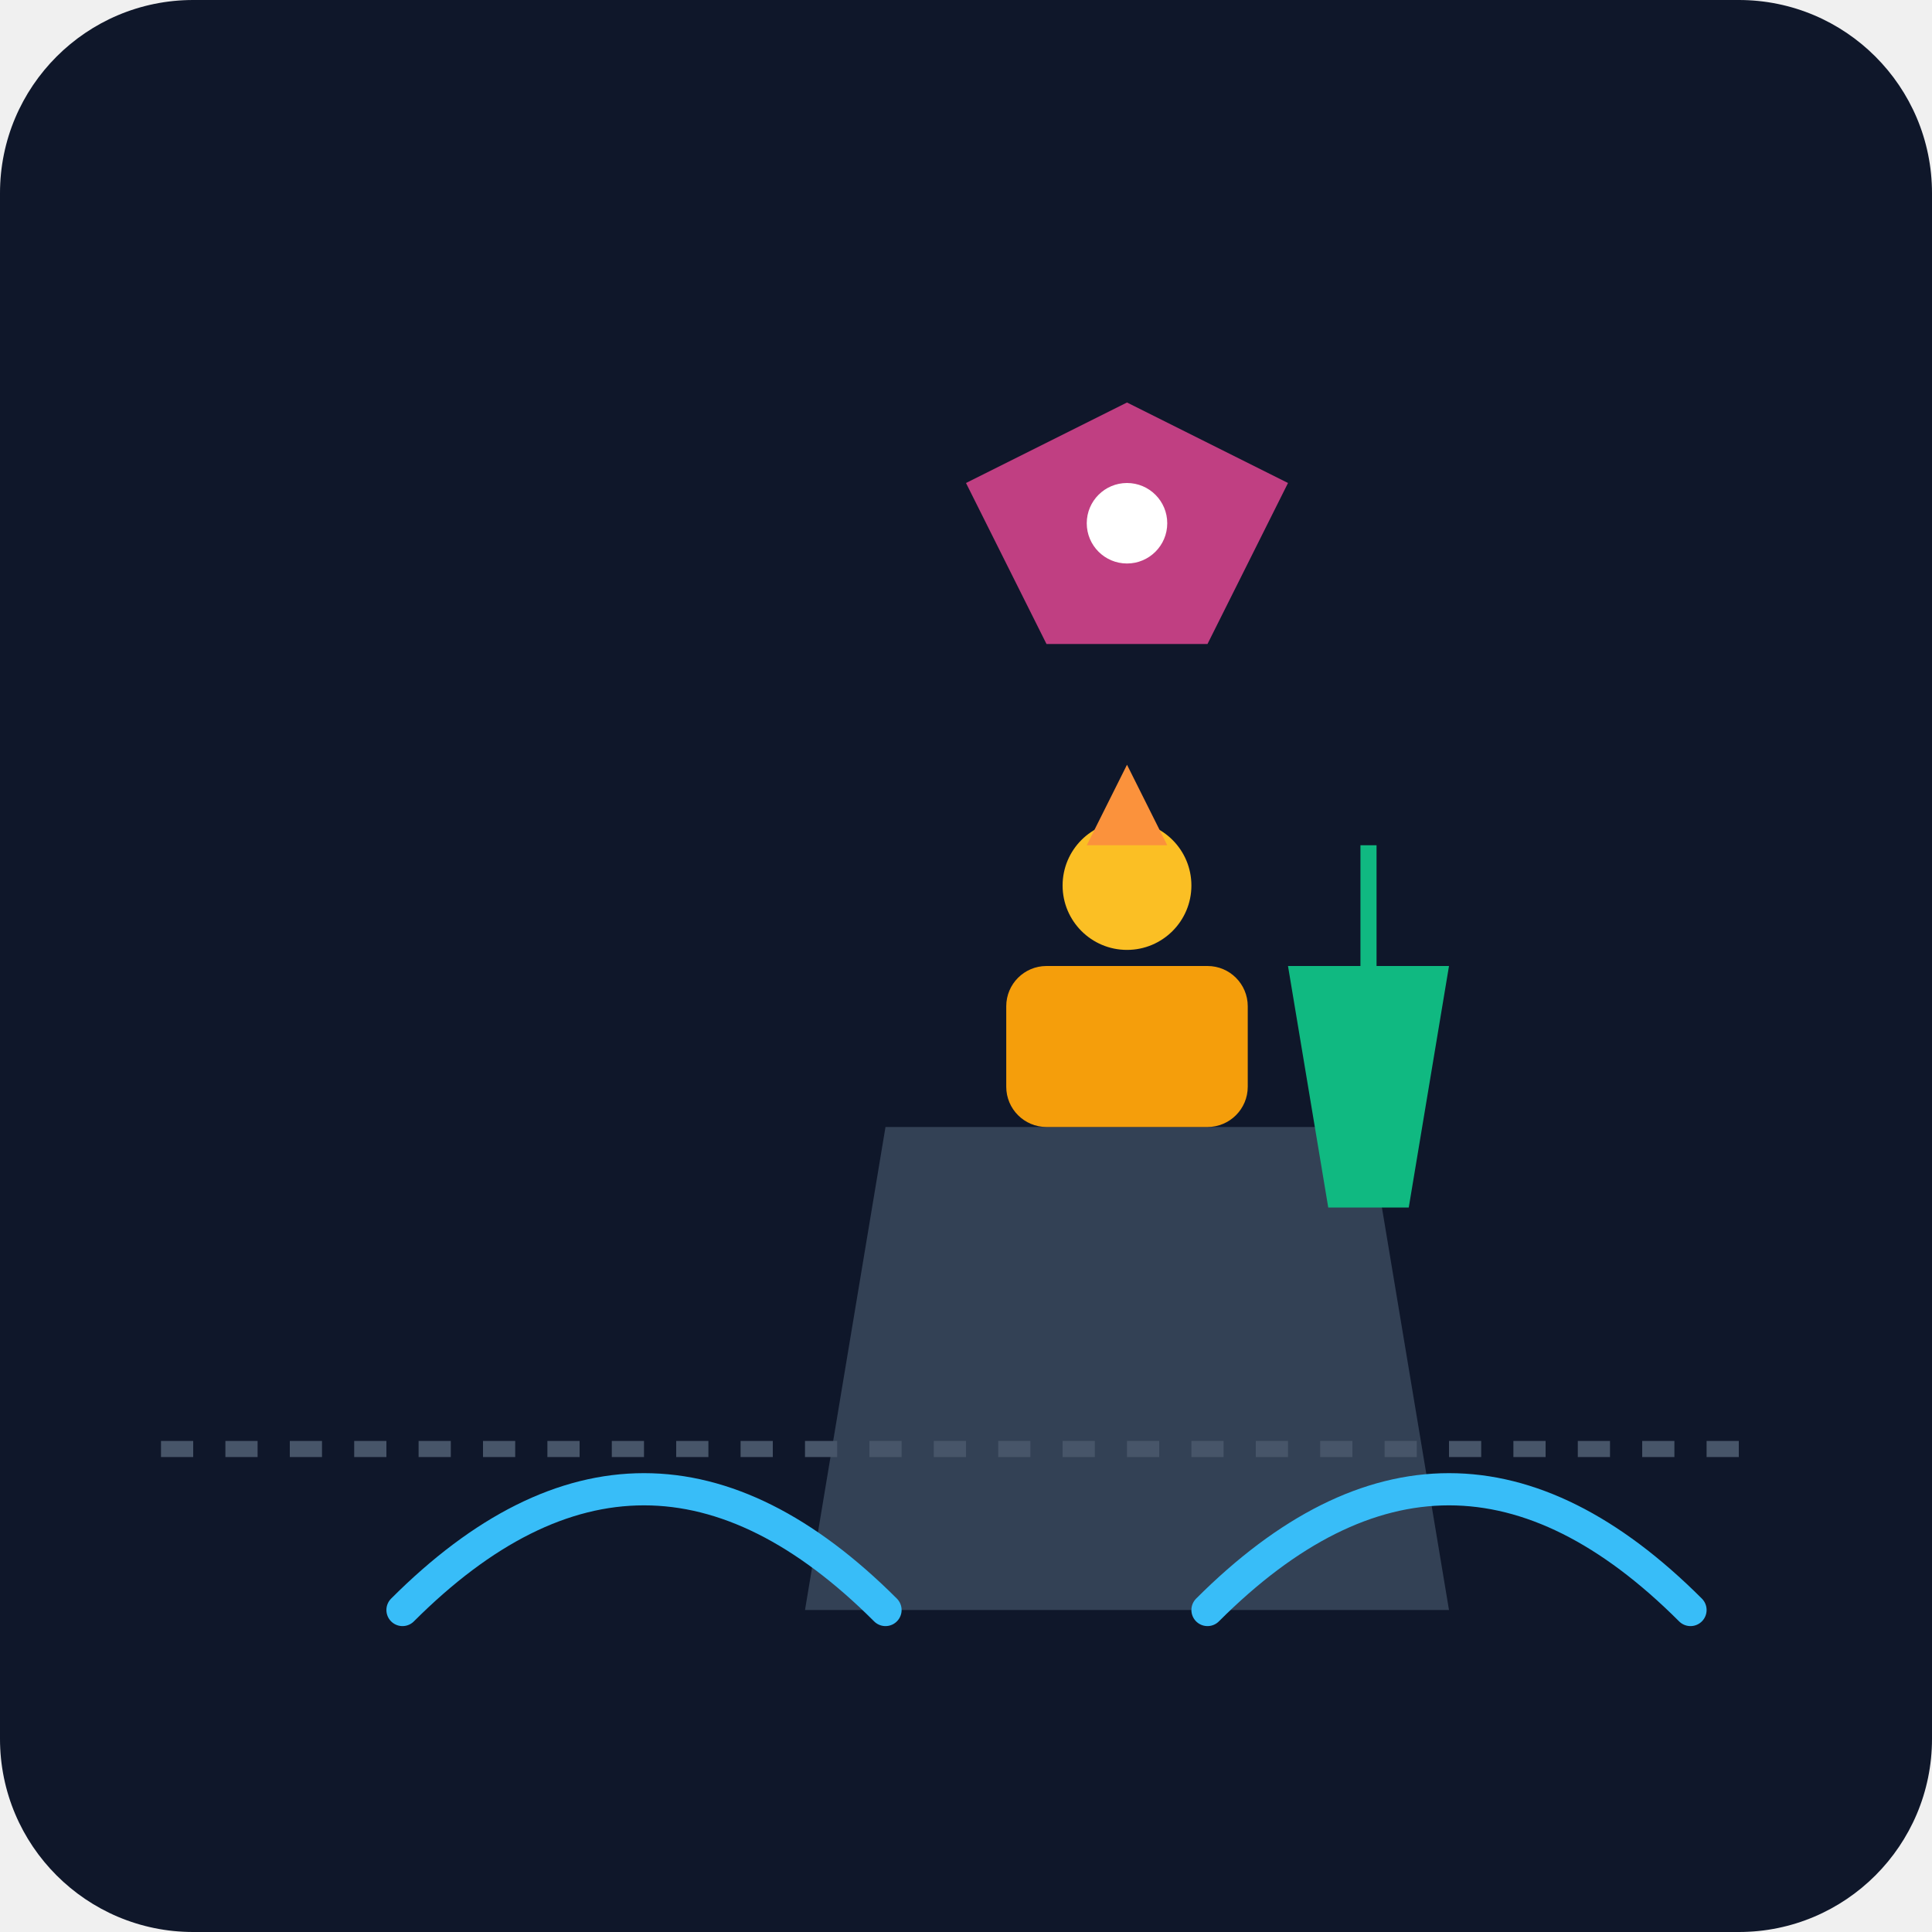
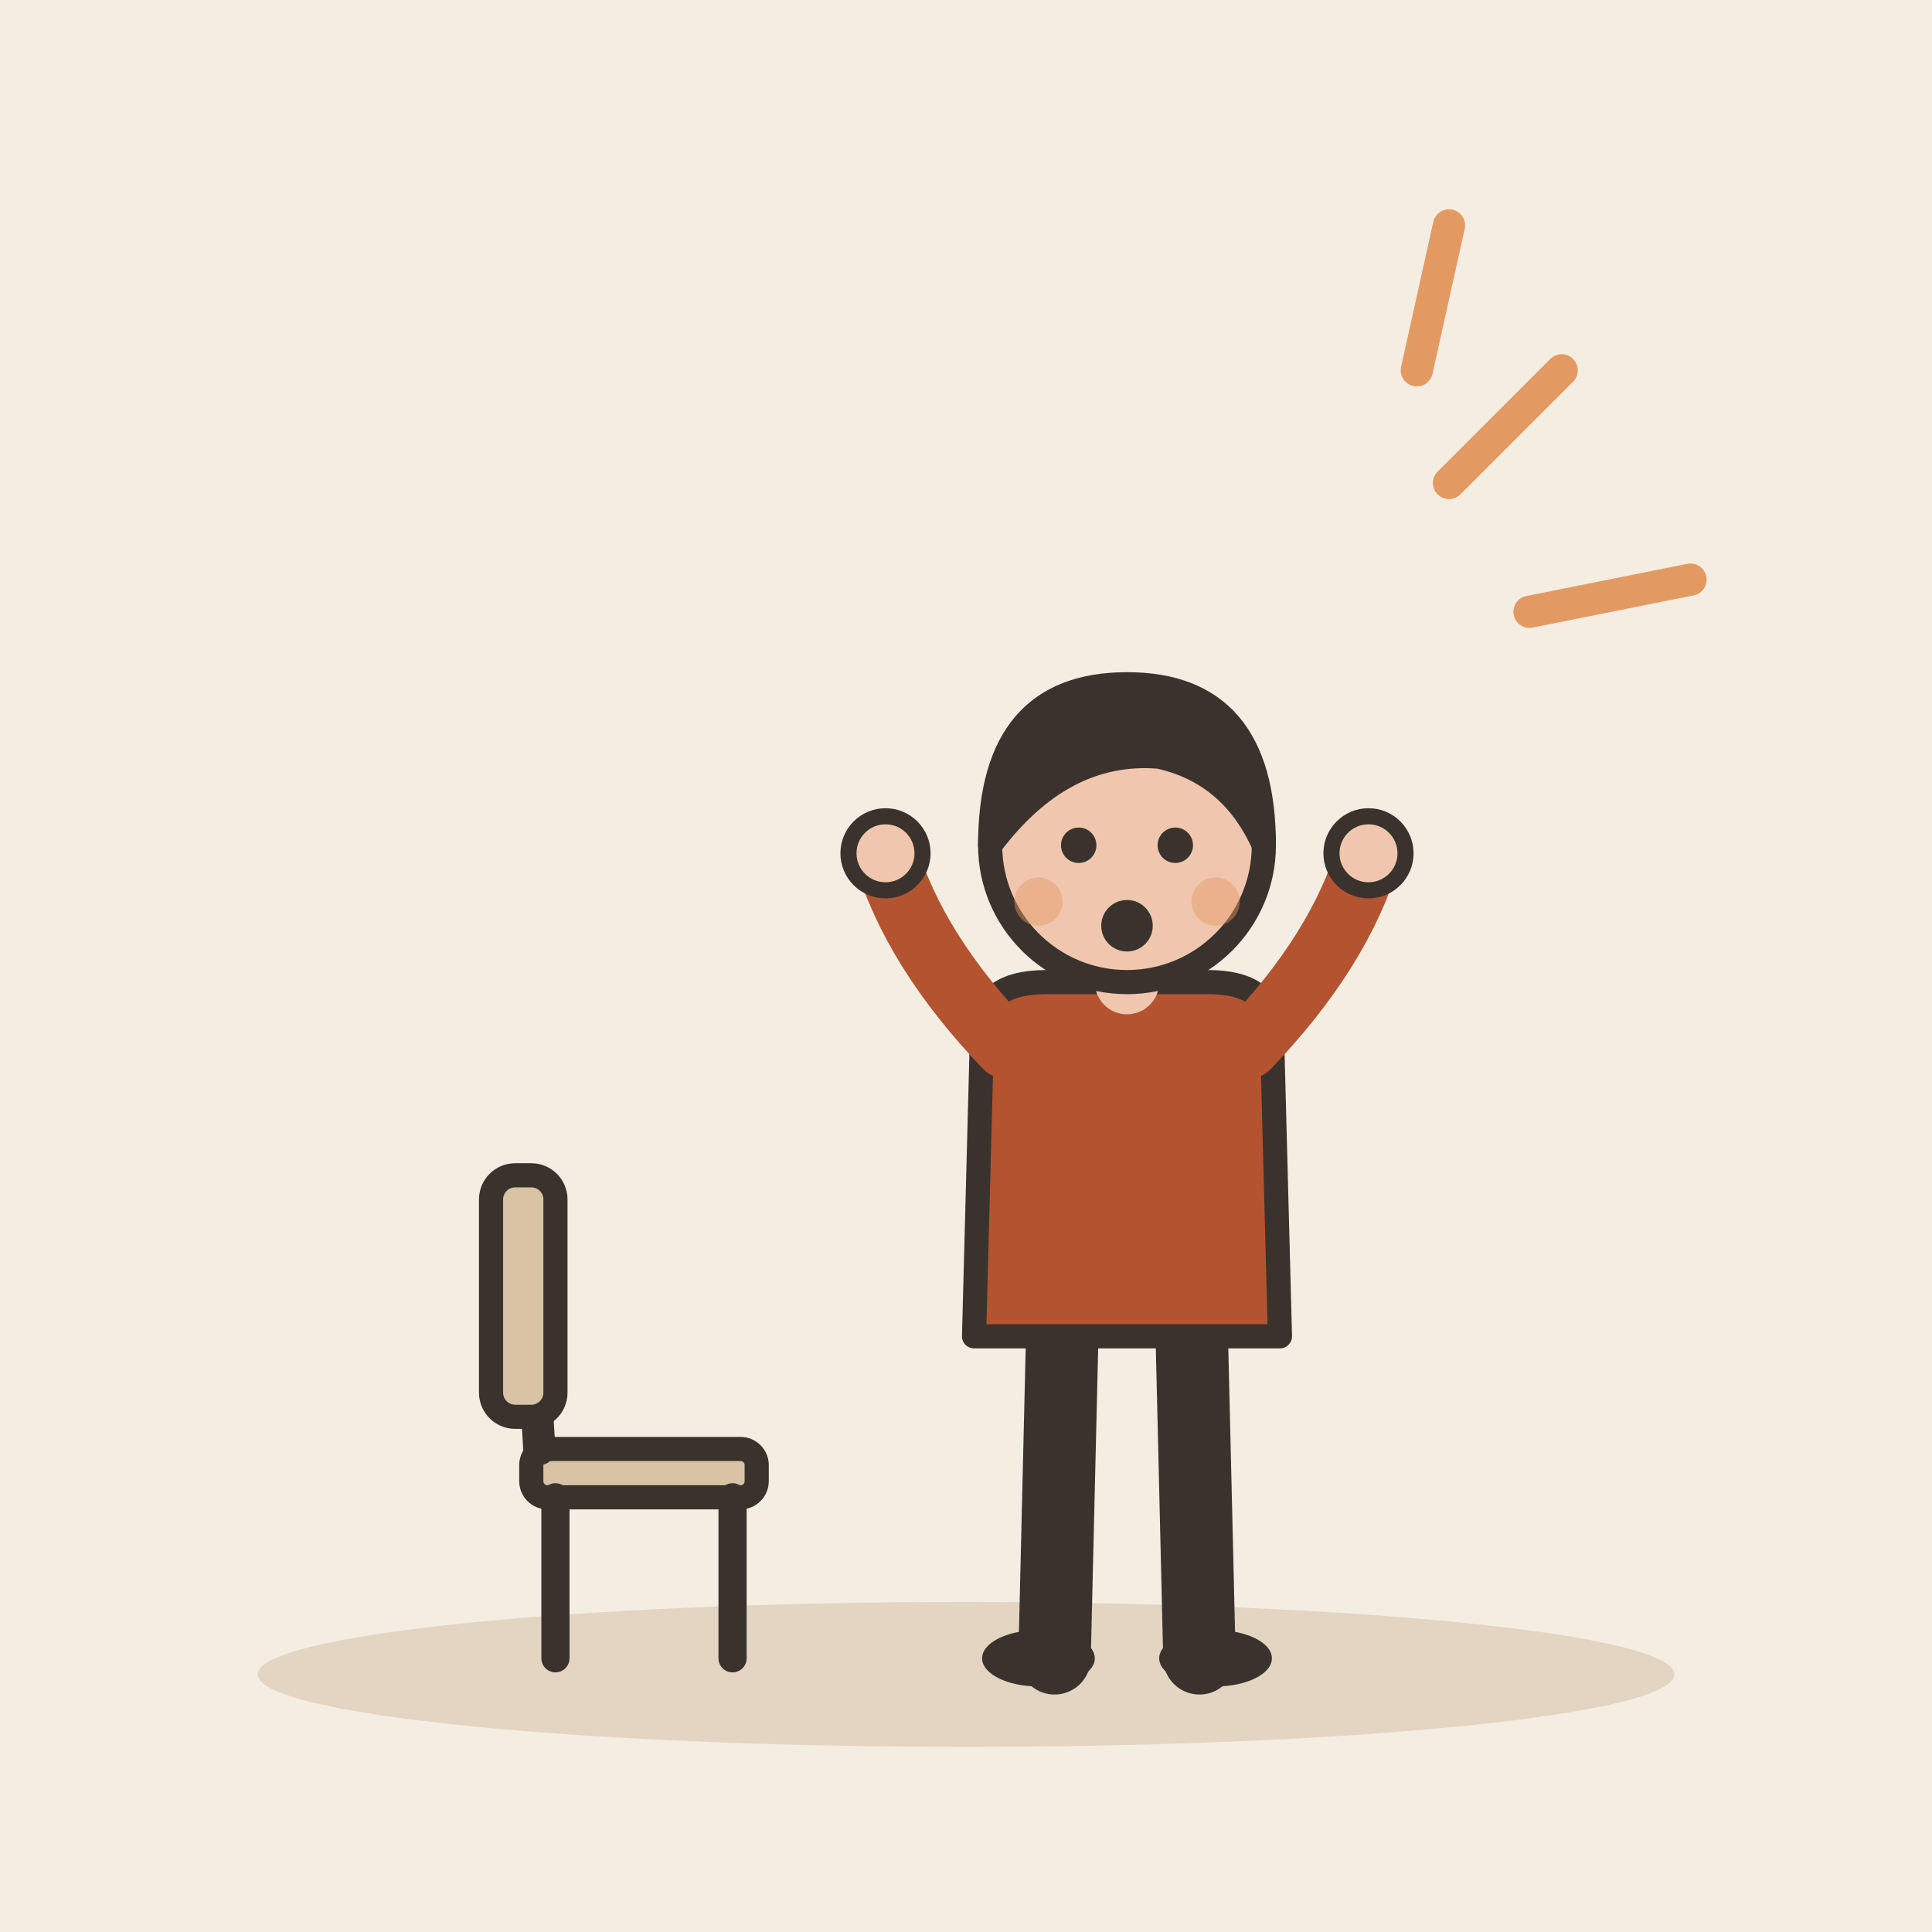
- <svg xmlns="http://www.w3.org/2000/svg" viewBox="0 0 240 240">
-   <defs>
-     <linearGradient id="bgGrad" x1="0" y1="0" x2="0" y2="240">
-       <stop offset="0%" stop-color="#0f172a" />
-       <stop offset="100%" stop-color="#1e293b" />
-     </linearGradient>
-   </defs>
-   <rect width="240" height="240" rx="24" fill="url(#bgGrad)" />
-   <g transform="translate(40, 80)">
-     <path d="M60 120 L140 120 L130 60 L70 60 Z" fill="#334155" />
-     <rect x="85" y="40" width="30" height="20" rx="5" fill="#f59e0b" />
-     <circle cx="100" cy="30" r="8" fill="#fbbf24" />
-     <path d="M95 25 L105 25 L100 15 Z" fill="#fb923c" />
+ <svg xmlns="http://www.w3.org/2000/svg" viewBox="0 0 240 240" data-style="editorial">
+   <rect width="240" height="240" fill="#F4EDE2" />
+   <ellipse cx="120" cy="208" rx="88" ry="9" fill="#E3D5C1" />
+   <g transform="translate(80 206)">
+     <rect x="-14" y="-26" width="28" height="6" rx="2" fill="#D8C3A5" stroke="#3A332D" stroke-width="3" stroke-linecap="round" stroke-linejoin="round" />
+     <path d="M-11 -20L-11 0" stroke="#3A332D" stroke-width="3.5" stroke-linecap="round" fill="none" />
+     <path d="M11 -20L11 0" stroke="#3A332D" stroke-width="3.5" stroke-linecap="round" fill="none" />
+     <path d="M-13 -26L-15 -58" stroke="#3A332D" stroke-width="4" stroke-linecap="round" fill="none" />
+     <rect x="-19" y="-60" width="8" height="30" rx="3" fill="#D8C3A5" stroke="#3A332D" stroke-width="3" stroke-linecap="round" stroke-linejoin="round" />
  </g>
-   <g transform="translate(30, 100)">
-     <path d="M20 100 C 40 80, 60 80, 80 100" stroke="#38bdf8" stroke-width="4" fill="none" stroke-linecap="round" />
-     <path d="M120 100 C 140 80, 160 80, 180 100" stroke="#38bdf8" stroke-width="4" fill="none" stroke-linecap="round" />
+   <g transform="translate(140 206)">
+     <path d="M-8 -42L-9 0" stroke="#3A332D" stroke-width="9" stroke-linecap="round" fill="none" />
+     <path d="M8 -42L9 0" stroke="#3A332D" stroke-width="9" stroke-linecap="round" fill="none" />
+     <ellipse cx="-11" cy="0" rx="7" ry="3.5" fill="#3A332D" />
+     <ellipse cx="11" cy="0" rx="7" ry="3.5" fill="#3A332D" />
+     <path d="M-18 -78Q-18 -84 -10 -84L10 -84Q18 -84 18 -78L19 -40L-19 -40Z" fill="#B4532F" stroke="#3A332D" stroke-width="3" stroke-linecap="round" stroke-linejoin="round" />
+     <path d="M-15 -76Q-26.5 -88 -30 -100" fill="none" stroke="#B4532F" stroke-width="8" stroke-linecap="round" stroke-linejoin="round" />
+     <circle cx="-30" cy="-100" r="4.6" fill="#F0C7AE" stroke="#3A332D" stroke-linecap="round" stroke-linejoin="round" stroke-width="2" />
+     <path d="M15 -76Q26.5 -88 30 -100" fill="none" stroke="#B4532F" stroke-width="8" stroke-linecap="round" stroke-linejoin="round" />
+     <circle cx="30" cy="-100" r="4.6" fill="#F0C7AE" stroke="#3A332D" stroke-linecap="round" stroke-linejoin="round" stroke-width="2" />
+     <path d="M0 -84L0 -88" stroke="#F0C7AE" stroke-width="8" stroke-linecap="round" fill="none" />
+     <circle cx="0" cy="-101" r="17" fill="#F0C7AE" stroke="#3A332D" stroke-width="3" stroke-linecap="round" stroke-linejoin="round" />
+     <path d="M-17 -101Q-17 -121 0 -121Q17 -121 17 -101Q13 -110 4 -112Q-8 -113 -17 -101Z" fill="#3A332D" stroke="#3A332D" stroke-width="3" stroke-linecap="round" stroke-linejoin="round" />
+     <circle cx="-6" cy="-101" r="2.2" fill="#3A332D" />
+     <circle cx="6" cy="-101" r="2.2" fill="#3A332D" />
+     <circle cx="0" cy="-91" r="3.2" fill="#3A332D" />
+     <circle cx="-11" cy="-94" r="3" fill="#E39A62" opacity="0.45" />
+     <circle cx="11" cy="-94" r="3" fill="#E39A62" opacity="0.45" />
  </g>
-   <g transform="translate(100, 40)">
-     <path d="M20 20 L40 10 L60 20 L50 40 L30 40 Z" fill="#ec4899" opacity="0.8" />
-     <circle cx="40" cy="25" r="5" fill="#fff" />
-   </g>
-   <g transform="translate(160, 120)">
-     <path d="M0 0 L20 0 L15 30 L5 30 Z" fill="#10b981" />
-     <path d="M10 0 L10 -15" stroke="#10b981" stroke-width="2" />
-   </g>
-   <g transform="translate(20, 160)">
-     <path d="M0 20 L200 20" stroke="#475569" stroke-width="2" stroke-dasharray="4 4" />
-   </g>
+   <path d="M180 60l14 -14M190 76l20 -4M176 46l4 -18" fill="none" stroke="#E39A62" stroke-width="4" stroke-linecap="round" stroke-linejoin="round" />
</svg>
